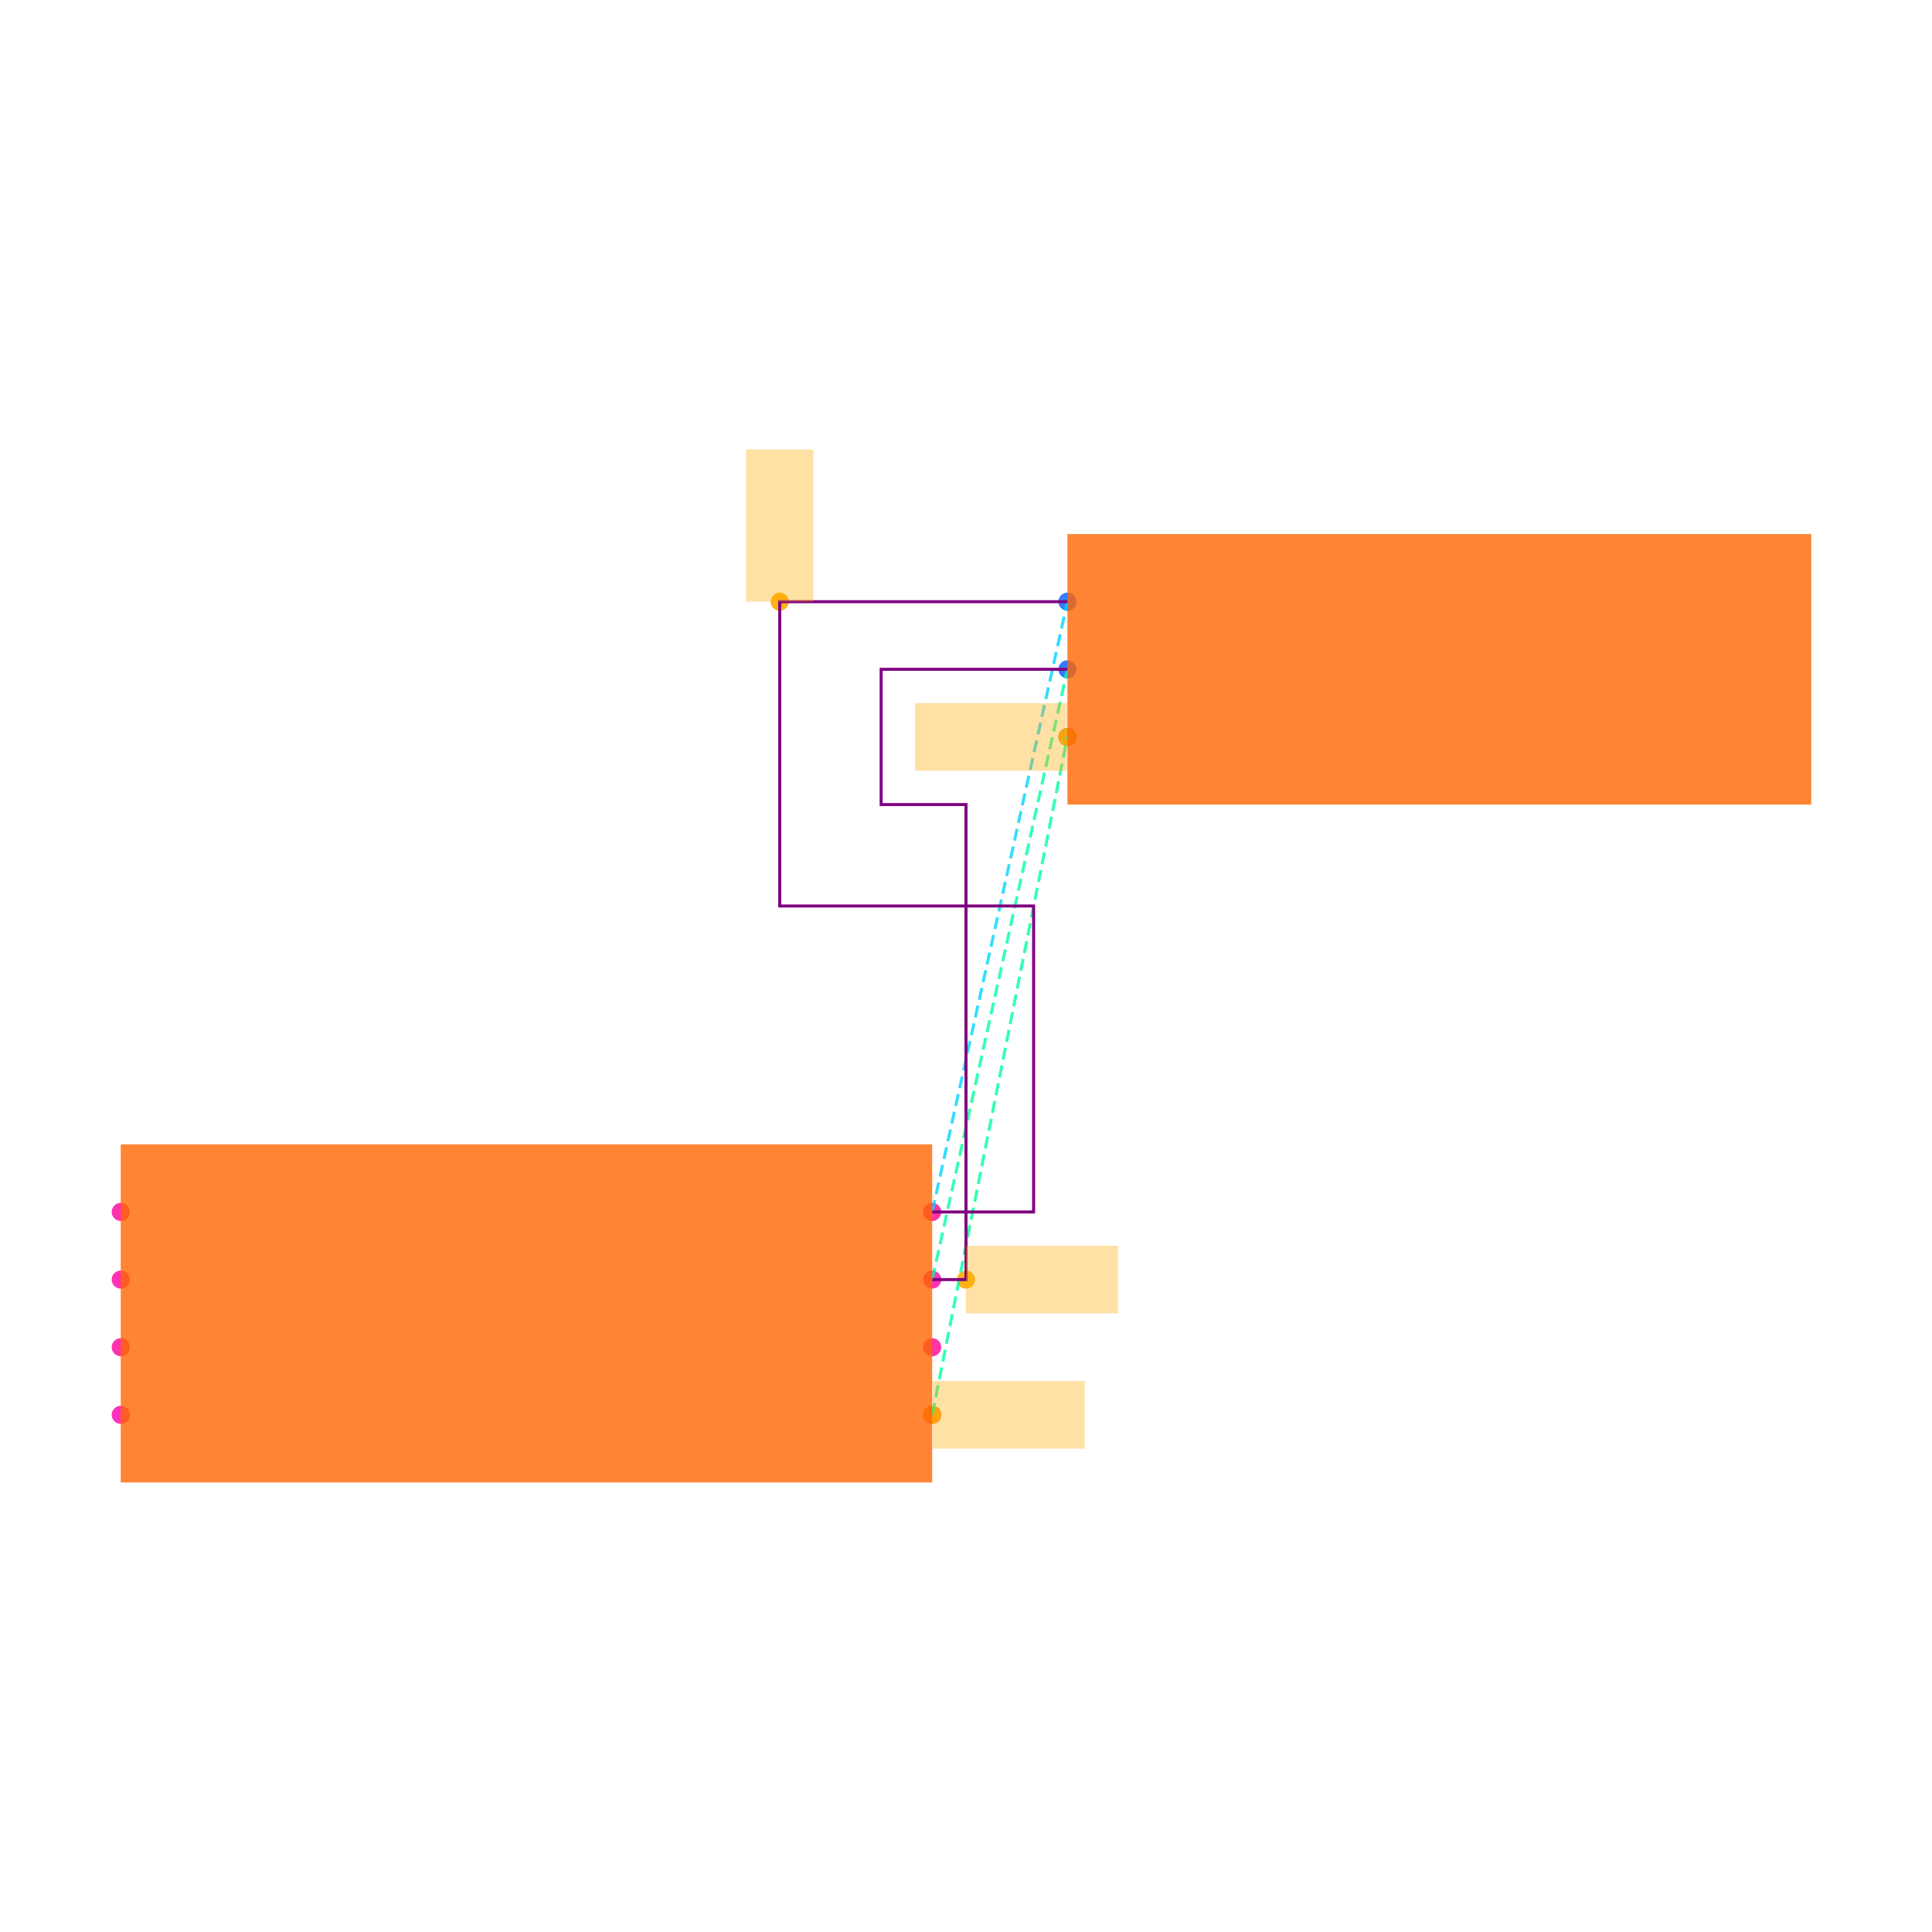
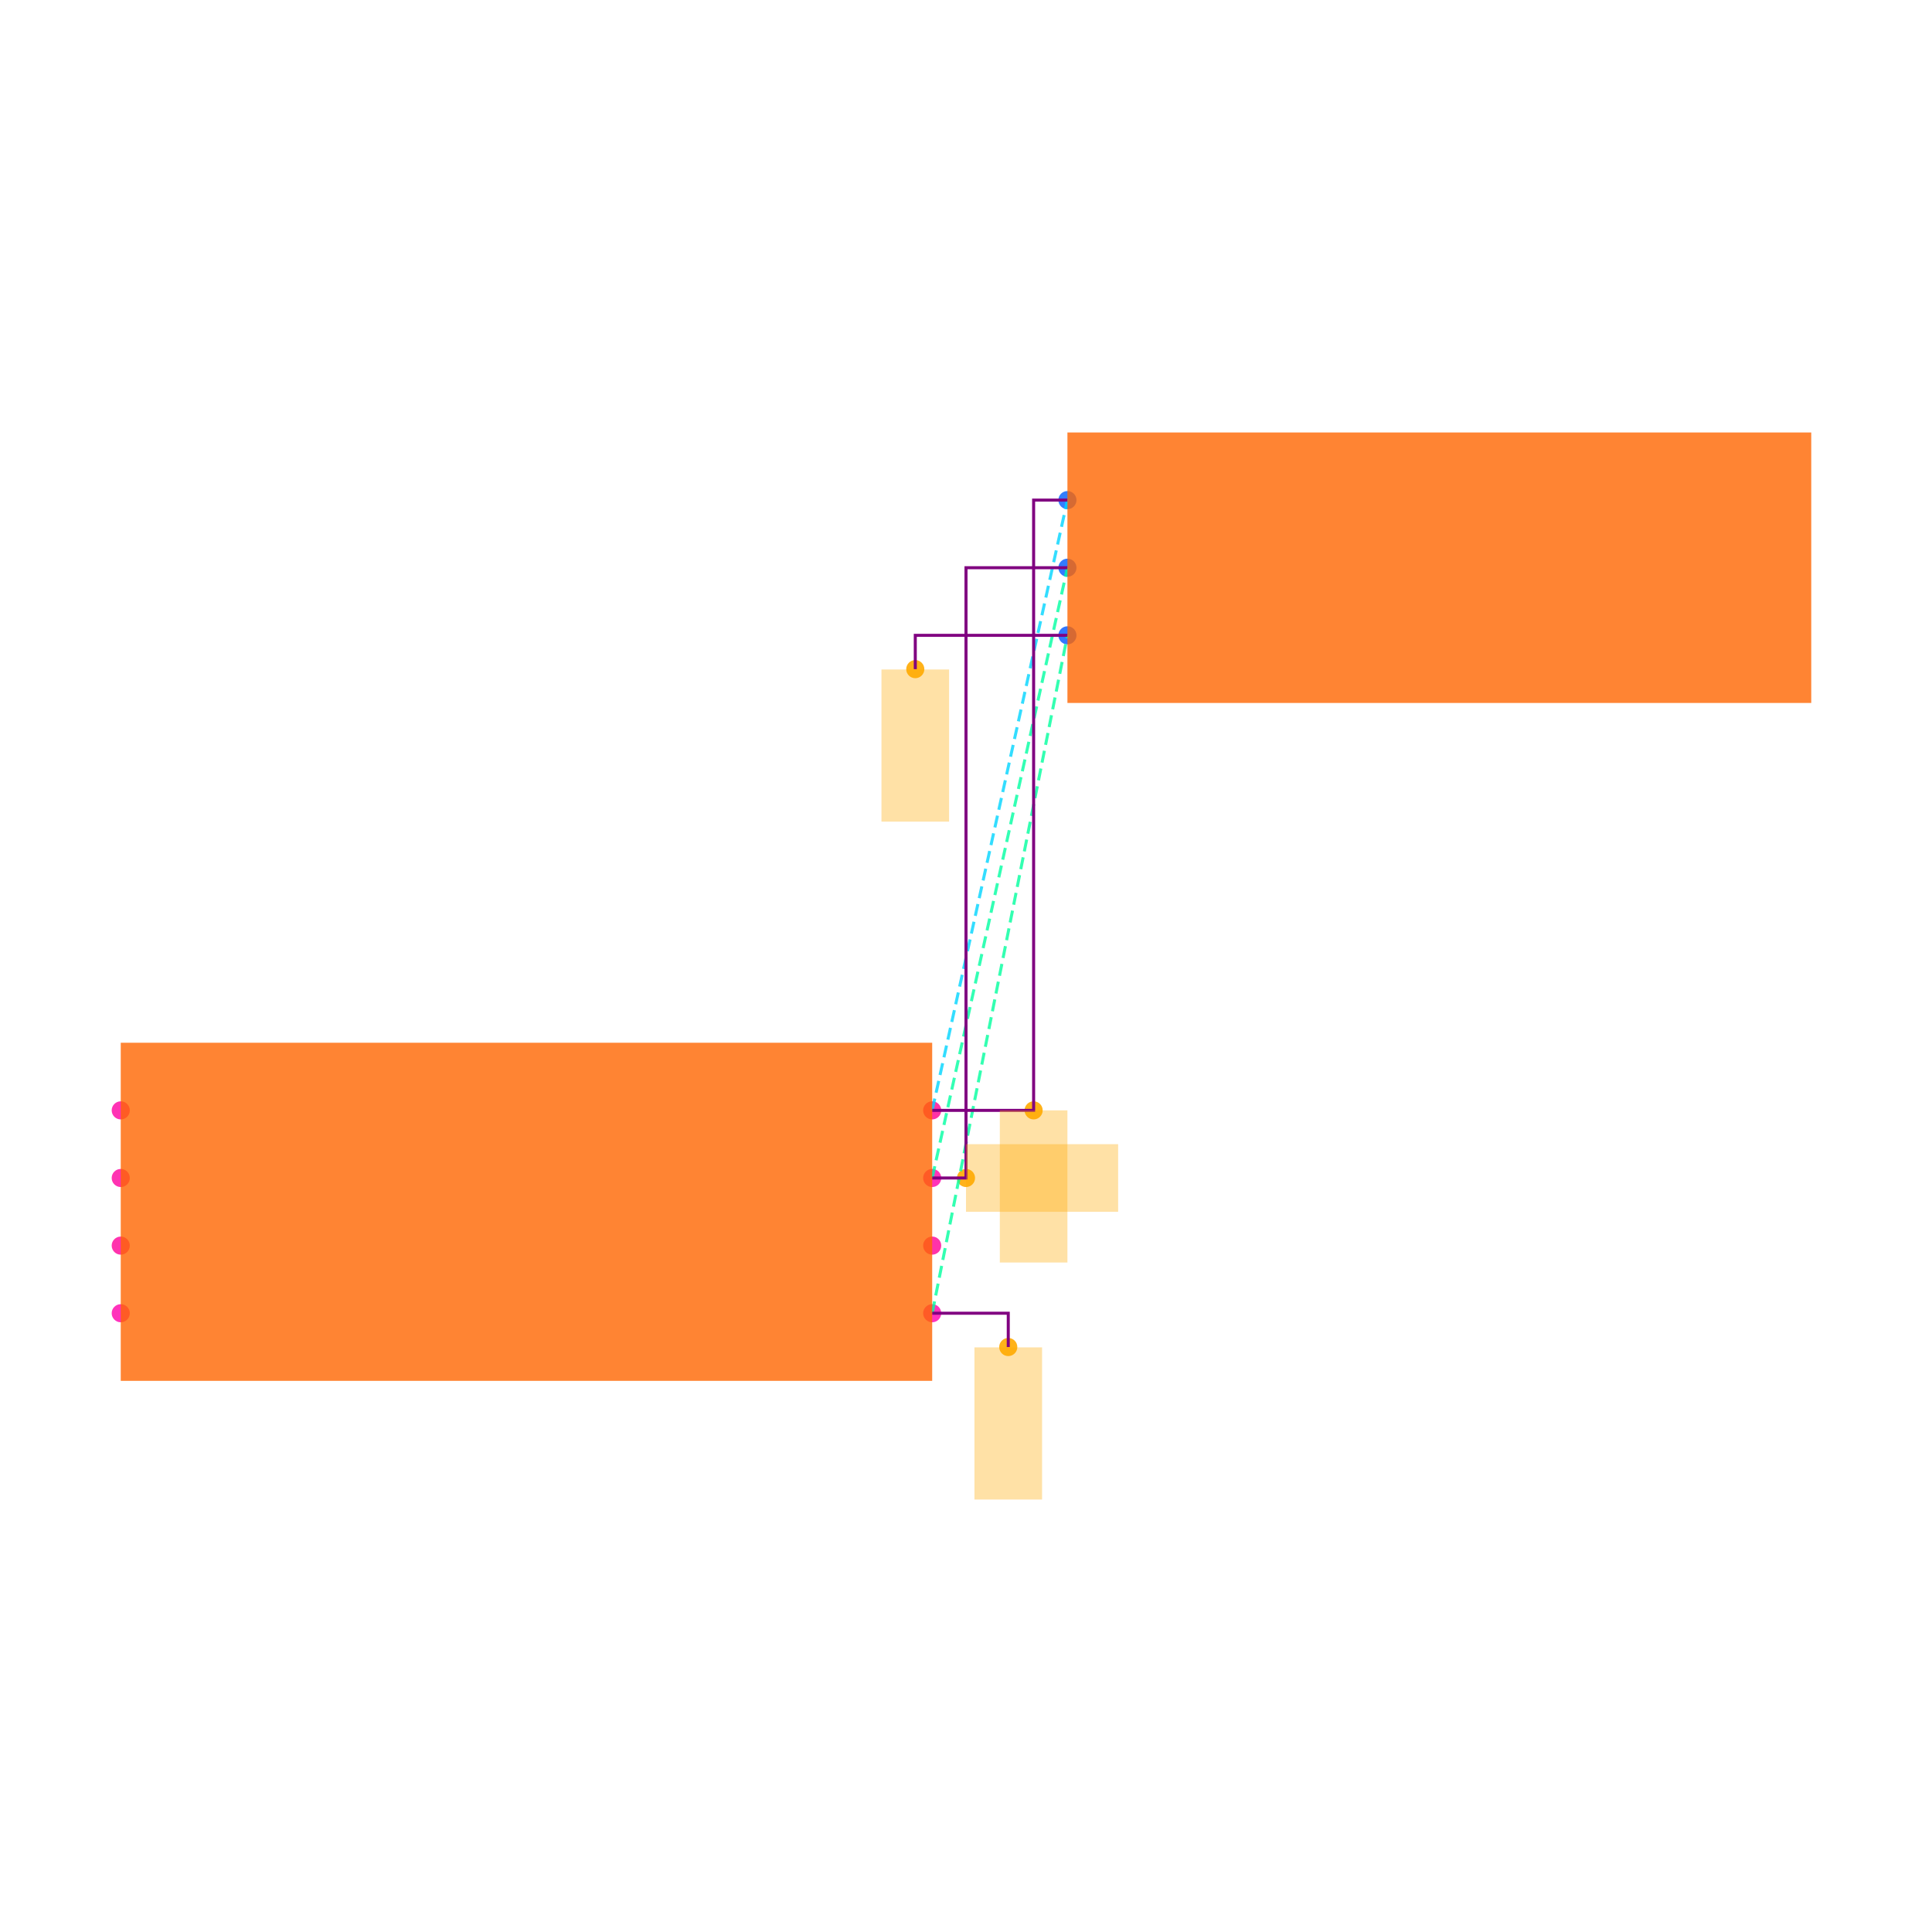
<svg xmlns="http://www.w3.org/2000/svg" width="640" height="640" viewBox="0 0 640 640">
  <rect width="100%" height="100%" fill="white" />
  <g>
-     <circle data-type="point" data-label="U1.1 x+" data-x="1.2000000000000002" data-y="-0.30000000000000004" cx="308.8" cy="468.68" r="3" fill="hsl(319, 100%, 50%, 0.8)" />
+     <circle data-type="point" data-label="U1.1 x+" data-x="1.2000000000000002" data-y="-0.30000000000000004" cx="308.8" cy="435.024" r="3" fill="hsl(319, 100%, 50%, 0.8)" />
  </g>
  <g>
-     <circle data-type="point" data-label="U1.2 x-" data-x="-1.2000000000000002" data-y="-0.30000000000000004" cx="40" cy="468.68" r="3" fill="hsl(320, 100%, 50%, 0.8)" />
+     <circle data-type="point" data-label="U1.2 x-" data-x="-1.2000000000000002" data-y="-0.30000000000000004" cx="40" cy="435.024" r="3" fill="hsl(320, 100%, 50%, 0.8)" />
  </g>
  <g>
-     <circle data-type="point" data-label="U1.3 x+" data-x="1.2000000000000002" data-y="0.09999999999999998" cx="308.8" cy="423.88" r="3" fill="hsl(321, 100%, 50%, 0.8)" />
+     <circle data-type="point" data-label="U1.3 x+" data-x="1.2000000000000002" data-y="0.09999999999999998" cx="308.8" cy="390.224" r="3" fill="hsl(321, 100%, 50%, 0.8)" />
  </g>
  <g>
-     <circle data-type="point" data-label="U1.4 x-" data-x="-1.2000000000000002" data-y="0.30000000000000004" cx="40" cy="401.48" r="3" fill="hsl(322, 100%, 50%, 0.8)" />
+     <circle data-type="point" data-label="U1.4 x-" data-x="-1.2000000000000002" data-y="0.30000000000000004" cx="40" cy="367.824" r="3" fill="hsl(322, 100%, 50%, 0.8)" />
  </g>
  <g>
-     <circle data-type="point" data-label="U1.5 x-" data-x="-1.2000000000000002" data-y="0.10000000000000003" cx="40" cy="423.88" r="3" fill="hsl(323, 100%, 50%, 0.8)" />
+     <circle data-type="point" data-label="U1.5 x-" data-x="-1.2000000000000002" data-y="0.10000000000000003" cx="40" cy="390.224" r="3" fill="hsl(323, 100%, 50%, 0.8)" />
  </g>
  <g>
-     <circle data-type="point" data-label="U1.6 x-" data-x="-1.2000000000000002" data-y="-0.09999999999999998" cx="40" cy="446.28" r="3" fill="hsl(324, 100%, 50%, 0.8)" />
+     <circle data-type="point" data-label="U1.6 x-" data-x="-1.2000000000000002" data-y="-0.09999999999999998" cx="40" cy="412.624" r="3" fill="hsl(324, 100%, 50%, 0.8)" />
  </g>
  <g>
-     <circle data-type="point" data-label="U1.7 x+" data-x="1.2000000000000002" data-y="-0.10000000000000003" cx="308.8" cy="446.28" r="3" fill="hsl(325, 100%, 50%, 0.8)" />
+     <circle data-type="point" data-label="U1.7 x+" data-x="1.2000000000000002" data-y="-0.10000000000000003" cx="308.8" cy="412.624" r="3" fill="hsl(325, 100%, 50%, 0.8)" />
  </g>
  <g>
-     <circle data-type="point" data-label="U1.8 x+" data-x="1.2000000000000002" data-y="0.30000000000000004" cx="308.8" cy="401.48" r="3" fill="hsl(326, 100%, 50%, 0.8)" />
+     <circle data-type="point" data-label="U1.8 x+" data-x="1.2000000000000002" data-y="0.30000000000000004" cx="308.8" cy="367.824" r="3" fill="hsl(326, 100%, 50%, 0.8)" />
  </g>
  <g>
-     <circle data-type="point" data-label="J1.1 x-" data-x="1.6" data-y="2.105" cx="353.6" cy="199.32" r="3" fill="hsl(218, 100%, 50%, 0.8)" />
+     <circle data-type="point" data-label="J1.1 x-" data-x="1.6" data-y="2.105" cx="353.6" cy="165.664" r="3" fill="hsl(218, 100%, 50%, 0.8)" />
  </g>
  <g>
-     <circle data-type="point" data-label="J1.2 x-" data-x="1.6" data-y="1.9049999999999998" cx="353.6" cy="221.72" r="3" fill="hsl(219, 100%, 50%, 0.8)" />
+     <circle data-type="point" data-label="J1.2 x-" data-x="1.6" data-y="1.9049999999999998" cx="353.6" cy="188.064" r="3" fill="hsl(219, 100%, 50%, 0.8)" />
  </g>
  <g>
-     <circle data-type="point" data-label="J1.3 x-" data-x="1.6" data-y="1.7049999999999998" cx="353.6" cy="244.12" r="3" fill="hsl(220, 100%, 50%, 0.8)" />
+     <circle data-type="point" data-label="J1.3 x-" data-x="1.6" data-y="1.7049999999999998" cx="353.6" cy="210.464" r="3" fill="hsl(220, 100%, 50%, 0.8)" />
  </g>
  <g>
-     <circle data-type="point" data-label="anchorPoint orientation: x+" data-x="1.2000000000000002" data-y="-0.30000000000000004" cx="308.8" cy="468.68" r="3" fill="hsl(40, 100%, 50%, 0.9)" />
+     <circle data-type="point" data-label="anchorPoint orientation: y-" data-x="1.4250000000000003" data-y="-0.4" cx="334" cy="446.224" r="3" fill="hsl(40, 100%, 50%, 0.9)" />
  </g>
  <g>
-     <circle data-type="point" data-label="anchorPoint orientation: x-" data-x="1.6" data-y="1.7049999999999998" cx="353.6" cy="244.12" r="3" fill="hsl(40, 100%, 50%, 0.9)" />
+     <circle data-type="point" data-label="anchorPoint orientation: y-" data-x="1.1500000000000001" data-y="1.6049999999999998" cx="303.2" cy="221.664" r="3" fill="hsl(40, 100%, 50%, 0.9)" />
  </g>
  <g>
-     <circle data-type="point" data-label="anchorPoint orientation: x+" data-x="1.3" data-y="0.09999999999999998" cx="320" cy="423.88" r="3" fill="hsl(40, 100%, 50%, 0.9)" />
+     <circle data-type="point" data-label="anchorPoint orientation: x+" data-x="1.3" data-y="0.09999999999999998" cx="320" cy="390.224" r="3" fill="hsl(40, 100%, 50%, 0.9)" />
  </g>
  <g>
-     <circle data-type="point" data-label="anchorPoint orientation: y+" data-x="0.749" data-y="2.105" cx="258.288" cy="199.32" r="3" fill="hsl(40, 100%, 50%, 0.9)" />
+     <circle data-type="point" data-label="anchorPoint orientation: y-" data-x="1.5000000000000002" data-y="0.30000000000000004" cx="342.4" cy="367.824" r="3" fill="hsl(40, 100%, 50%, 0.9)" />
  </g>
  <g>
-     <polyline data-points="1.2000000000000002,-0.30000000000000004 1.6,1.7049999999999998" data-type="line" data-label="" points="308.8,468.68 353.6,244.12" fill="none" stroke="hsl(157, 100%, 50%, 0.8)" stroke-width="1" stroke-dasharray="4 2" />
+     <polyline data-points="1.2000000000000002,-0.30000000000000004 1.6,1.7049999999999998" data-type="line" data-label="" points="308.8,435.024 353.6,210.464" fill="none" stroke="hsl(157, 100%, 50%, 0.8)" stroke-width="1" stroke-dasharray="4 2" />
  </g>
  <g>
-     <polyline data-points="1.2000000000000002,0.09999999999999998 1.6,1.9049999999999998" data-type="line" data-label="" points="308.8,423.88 353.6,221.72" fill="none" stroke="hsl(158, 100%, 50%, 0.8)" stroke-width="1" stroke-dasharray="4 2" />
+     <polyline data-points="1.2000000000000002,0.09999999999999998 1.6,1.9049999999999998" data-type="line" data-label="" points="308.8,390.224 353.6,188.064" fill="none" stroke="hsl(158, 100%, 50%, 0.8)" stroke-width="1" stroke-dasharray="4 2" />
  </g>
  <g>
-     <polyline data-points="1.2000000000000002,0.30000000000000004 1.6,2.105" data-type="line" data-label="" points="308.8,401.48 353.6,199.32" fill="none" stroke="hsl(190, 100%, 50%, 0.8)" stroke-width="1" stroke-dasharray="4 2" />
+     <polyline data-points="1.2000000000000002,0.30000000000000004 1.6,2.105" data-type="line" data-label="" points="308.8,367.824 353.6,165.664" fill="none" stroke="hsl(190, 100%, 50%, 0.8)" stroke-width="1" stroke-dasharray="4 2" />
  </g>
  <g>
-     <polyline data-points="1.2000000000000002,0.09999999999999998 1.3,0.09999999999999998 1.3,1.5049999999999997 1.049,1.5049999999999997 1.049,1.905 1.6,1.9049999999999998" data-type="line" data-label="" points="308.8,423.88 320,423.88 320,266.52 291.888,266.52 291.888,221.72 353.6,221.72" fill="none" stroke="purple" stroke-width="1" />
+     <polyline data-points="1.2000000000000002,0.09999999999999998 1.3,0.09999999999999998 1.3,1.9049999999999998 1.6,1.9049999999999998" data-type="line" data-label="" points="308.8,390.224 320,390.224 320,188.064 353.6,188.064" fill="none" stroke="purple" stroke-width="1" />
  </g>
  <g>
-     <polyline data-points="1.2000000000000002,0.30000000000000004 1.5000000000000002,0.30000000000000004 1.5000000000000002,1.2049999999999996 0.749,1.2049999999999996 0.749,2.105 1.6,2.105" data-type="line" data-label="" points="308.8,401.48 342.4,401.48 342.4,300.12 258.288,300.12 258.288,199.32 353.6,199.32" fill="none" stroke="purple" stroke-width="1" />
+     <polyline data-points="1.2000000000000002,0.30000000000000004 1.5000000000000002,0.30000000000000004 1.5000000000000002,2.105 1.6,2.105" data-type="line" data-label="" points="308.8,367.824 342.4,367.824 342.4,165.664 353.6,165.664" fill="none" stroke="purple" stroke-width="1" />
  </g>
  <g>
-     <rect data-type="rect" data-label="schematic_component_0" data-x="0" data-y="0" x="40" y="379.08" width="268.8" height="112" fill="hsl(24, 100%, 50%, 0.8)" stroke="black" stroke-width="0.009" />
+     <polyline data-points="1.2000000000000002,-0.30000000000000004 1.4250000000000003,-0.30000000000000004 1.4250000000000003,-0.4" data-type="line" data-label="" points="308.8,435.024 334,435.024 334,446.224" fill="none" stroke="purple" stroke-width="1" />
  </g>
  <g>
-     <rect data-type="rect" data-label="schematic_component_1" data-x="2.7" data-y="1.9049999999999998" x="353.6" y="176.92" width="246.4" height="89.6" fill="hsl(24, 100%, 50%, 0.8)" stroke="black" stroke-width="0.009" />
+     <polyline data-points="1.6,1.7049999999999998 1.1500000000000001,1.7049999999999998 1.1500000000000001,1.6049999999999998" data-type="line" data-label="" points="353.6,210.464 303.2,210.464 303.2,221.664" fill="none" stroke="purple" stroke-width="1" />
  </g>
  <g>
-     <rect data-type="rect" data-label="netId: GND globalConnNetId: connectivity_net0" data-x="1.4260000000000002" data-y="-0.30000000000000004" x="308.912" y="457.48" width="50.4" height="22.4" fill="hsl(40, 100%, 50%, 0.35)" stroke="black" stroke-width="0.009" />
+     <rect data-type="rect" data-label="schematic_component_0" data-x="0" data-y="0" x="40" y="345.424" width="268.8" height="112" fill="hsl(24, 100%, 50%, 0.8)" stroke="black" stroke-width="0.009" />
  </g>
  <g>
-     <rect data-type="rect" data-label="netId: GND globalConnNetId: connectivity_net0" data-x="1.374" data-y="1.7049999999999998" x="303.088" y="232.92" width="50.4" height="22.4" fill="hsl(40, 100%, 50%, 0.35)" stroke="black" stroke-width="0.009" />
+     <rect data-type="rect" data-label="schematic_component_1" data-x="2.7" data-y="1.9049999999999998" x="353.6" y="143.264" width="246.4" height="89.6" fill="hsl(24, 100%, 50%, 0.8)" stroke="black" stroke-width="0.009" />
  </g>
  <g>
-     <rect data-type="rect" data-label="netId: OUT globalConnNetId: connectivity_net1" data-x="1.5250000000000001" data-y="0.09999999999999998" x="320" y="412.68" width="50.4" height="22.4" fill="hsl(40, 100%, 50%, 0.35)" stroke="black" stroke-width="0.009" />
+     <rect data-type="rect" data-label="netId: GND globalConnNetId: connectivity_net0" data-x="1.4250000000000003" data-y="-0.626" x="322.8" y="446.336" width="22.4" height="50.4" fill="hsl(40, 100%, 50%, 0.35)" stroke="black" stroke-width="0.009" />
  </g>
  <g>
-     <rect data-type="rect" data-label="netId: VCC globalConnNetId: connectivity_net2" data-x="0.749" data-y="2.33" x="247.088" y="148.92" width="22.4" height="50.4" fill="hsl(40, 100%, 50%, 0.35)" stroke="black" stroke-width="0.009" />
+     <rect data-type="rect" data-label="netId: GND globalConnNetId: connectivity_net0" data-x="1.1500000000000001" data-y="1.3789999999999998" x="292" y="221.776" width="22.4" height="50.4" fill="hsl(40, 100%, 50%, 0.35)" stroke="black" stroke-width="0.009" />
+   </g>
+   <g>
+     <rect data-type="rect" data-label="netId: OUT globalConnNetId: connectivity_net1" data-x="1.5250000000000001" data-y="0.09999999999999998" x="320" y="379.024" width="50.4" height="22.4" fill="hsl(40, 100%, 50%, 0.35)" stroke="black" stroke-width="0.009" />
+   </g>
+   <g>
+     <rect data-type="rect" data-label="netId: VCC globalConnNetId: connectivity_net2" data-x="1.5000000000000002" data-y="0.07500000000000004" x="331.2" y="367.824" width="22.4" height="50.4" fill="hsl(40, 100%, 50%, 0.35)" stroke="black" stroke-width="0.009" />
  </g>
  <g id="crosshair" style="display: none">
    <line id="crosshair-h" y1="0" y2="640" stroke="#666" stroke-width="0.5" />
    <line id="crosshair-v" x1="0" x2="640" stroke="#666" stroke-width="0.5" />
    <text id="coordinates" font-family="monospace" font-size="12" fill="#666" />
  </g>
</svg>
